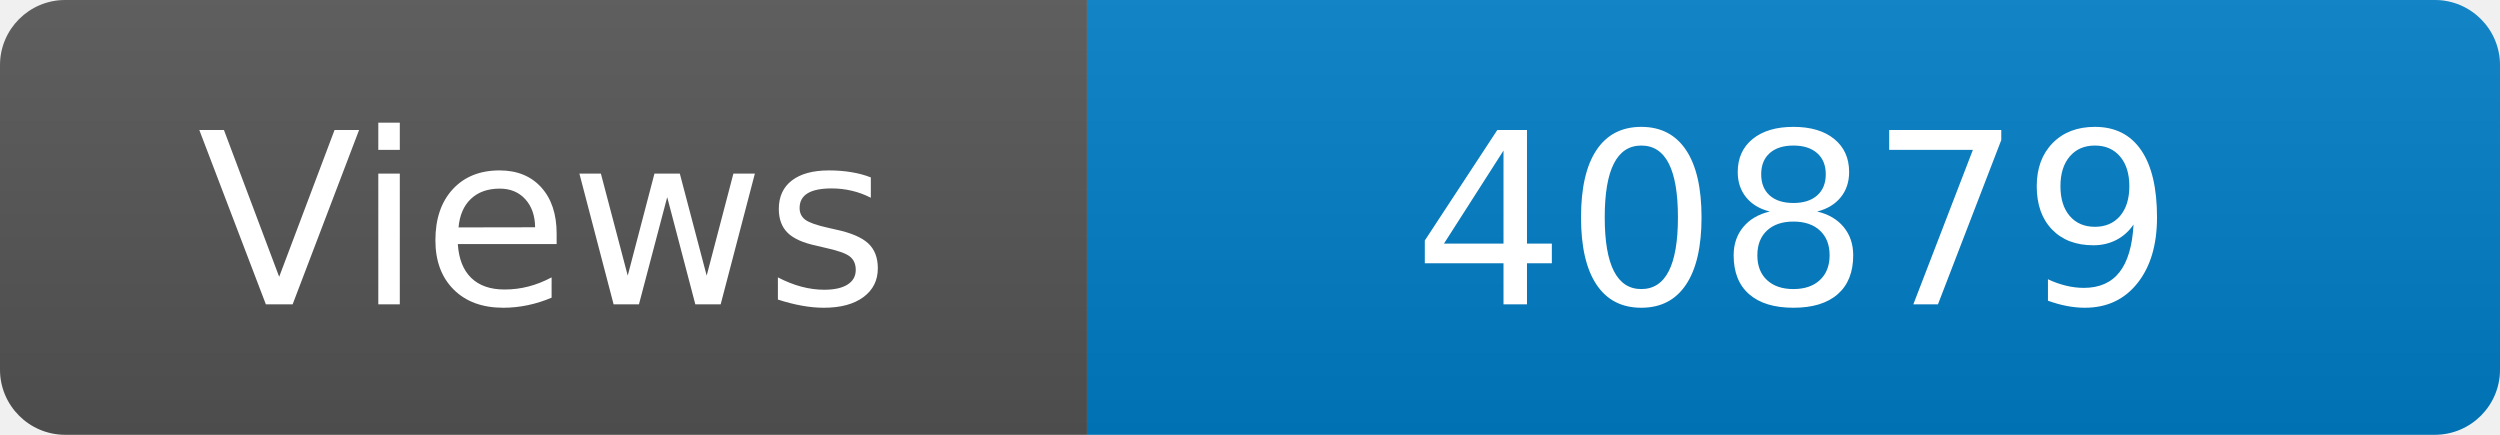
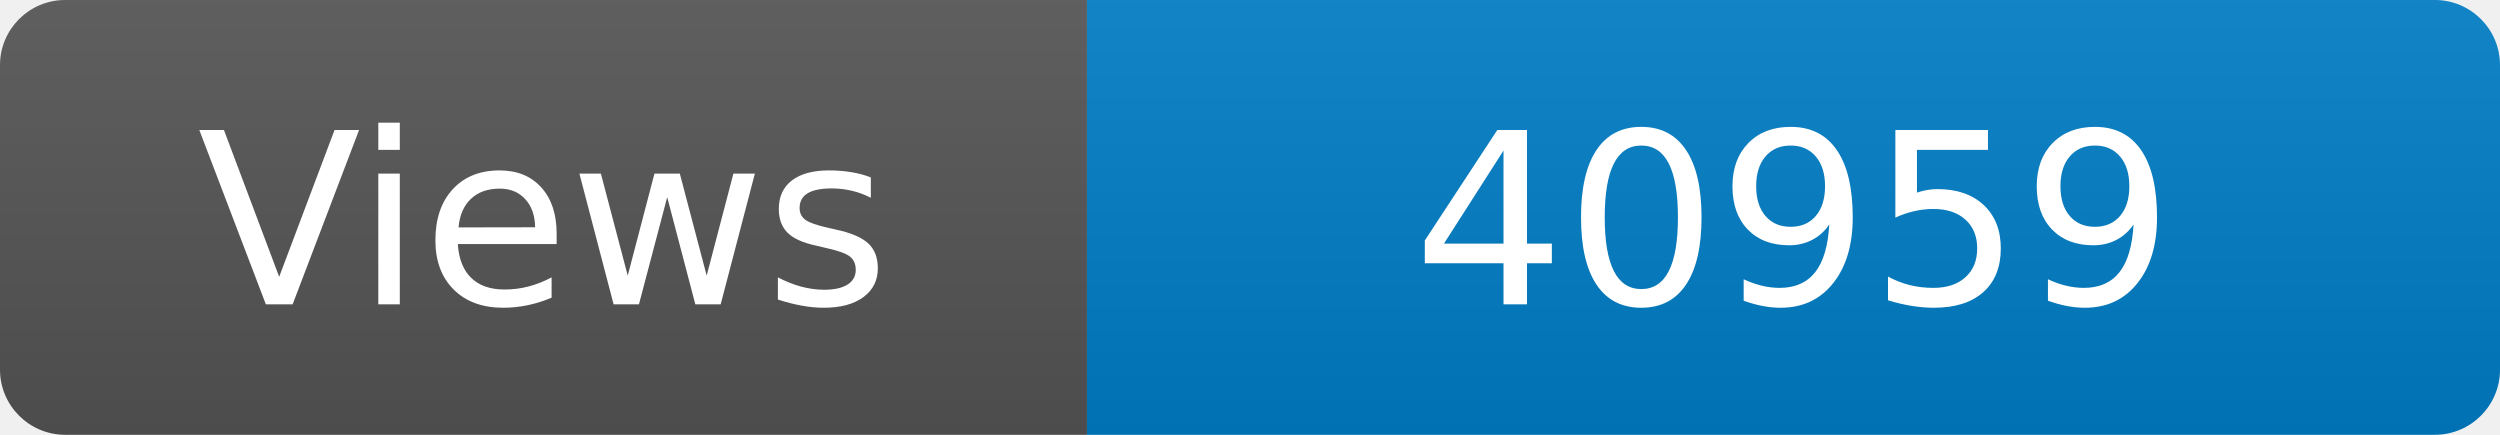
<svg xmlns="http://www.w3.org/2000/svg" width="115" height="20" role="img" aria-label="Maintained?: yes">
  <linearGradient id="s" x2="0" y2="100%">
    <stop offset="0" stop-color="#bbb" stop-opacity=".1" />
    <stop offset="1" stop-opacity=".1" />
  </linearGradient>
  <clipPath id="r">
    <rect width="115" height="20" rx="3" fill="#fff" />
  </clipPath>
  <g clip-path="url(#r)">
    <rect width="50" height="20" fill="#555" />
    <rect x="50" width="160" height="20" fill="#007ec6" />
    <rect width="115" height="20" fill="url(#s)" />
  </g>
  <g fill="#fff" text-anchor="middle" font-family="Verdana,Geneva,DejaVu Sans,sans-serif" font-size="110">
    <text x="250" y="140" transform="scale(.1)" fill="#fff">Views</text>
-     <text x="825" y="140" transform="scale(.1)" fill="#fff">40879</text>
+     <text x="825" y="140" transform="scale(.1)" fill="#fff">40959</text>
  </g>
</svg>
